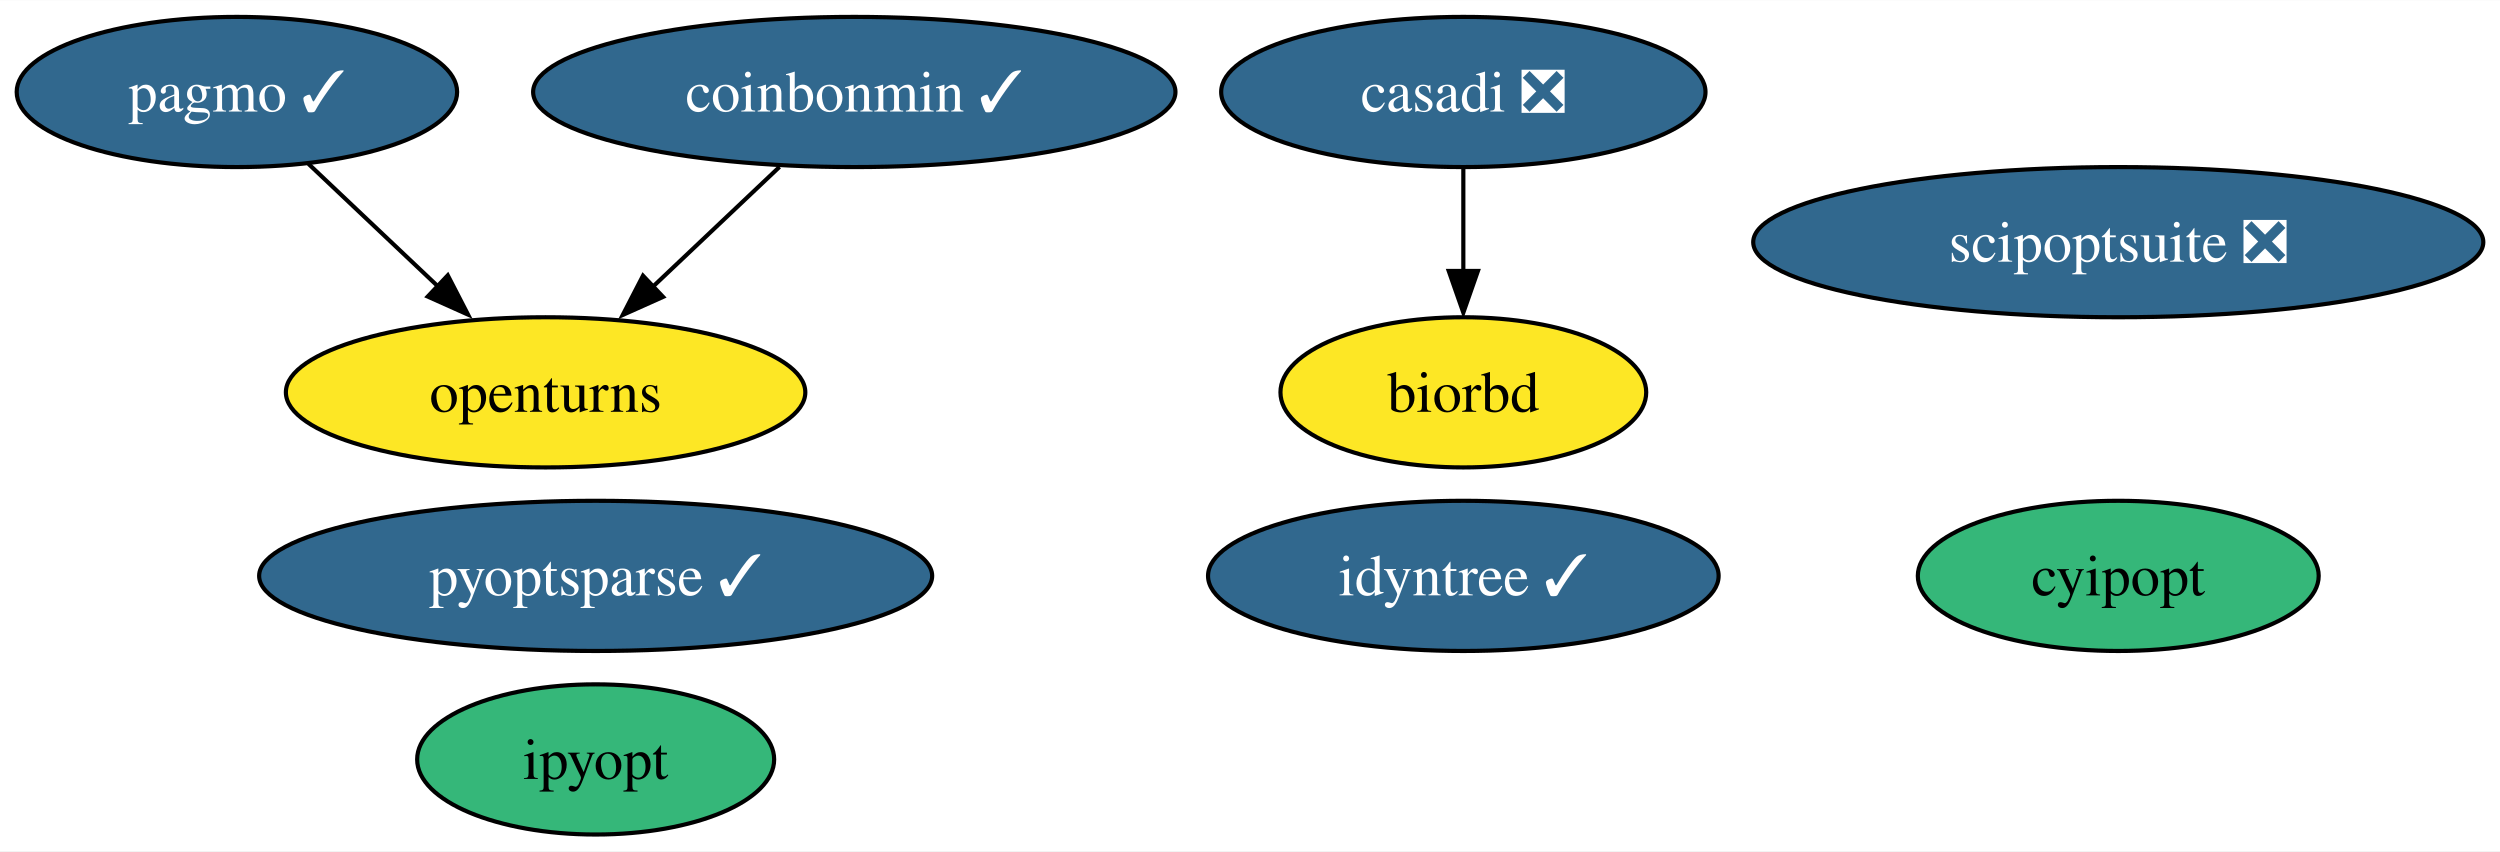
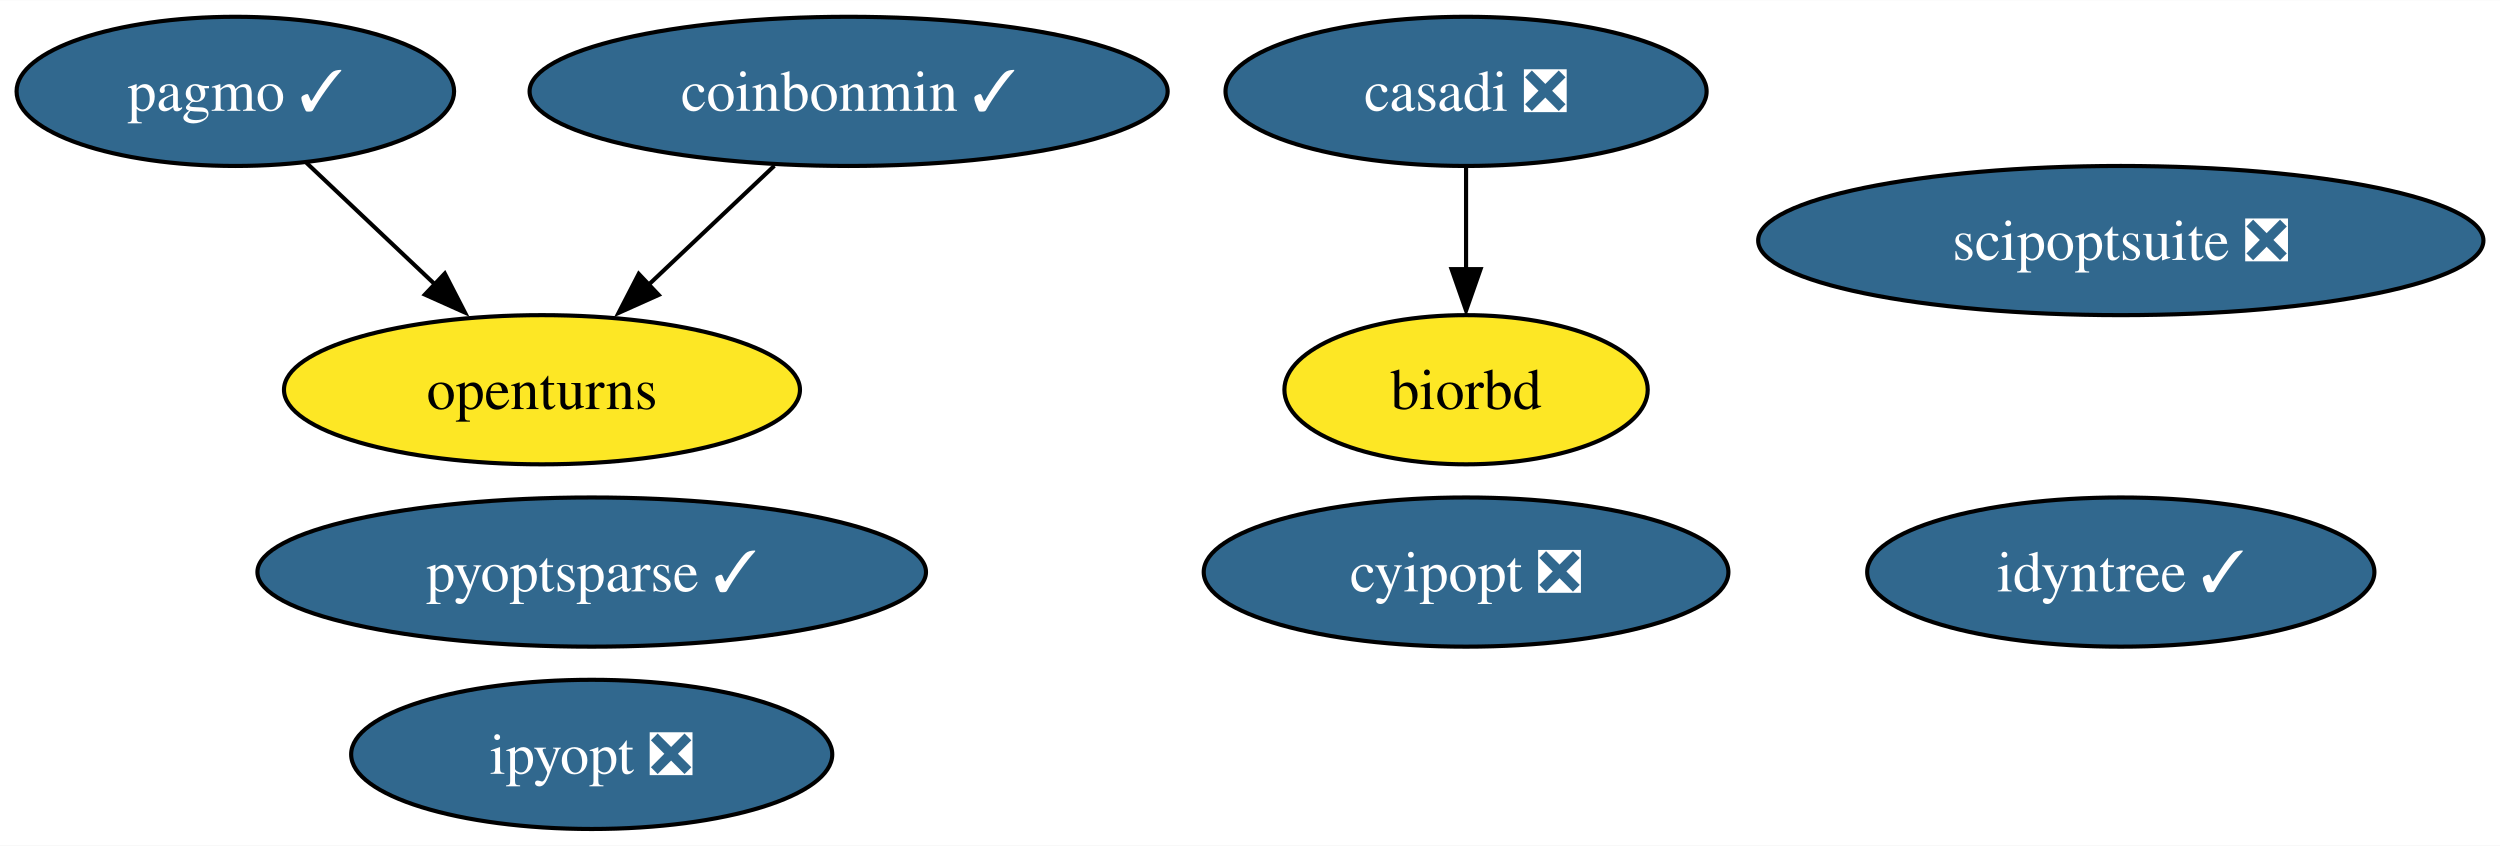
- <svg xmlns="http://www.w3.org/2000/svg" xmlns:xlink="http://www.w3.org/1999/xlink" width="599pt" height="204pt" viewBox="0.00 0.00 599.30 204.00">
+ <svg xmlns="http://www.w3.org/2000/svg" xmlns:xlink="http://www.w3.org/1999/xlink" width="603pt" height="204pt" viewBox="0.00 0.00 603.30 204.00">
  <g id="graph0" class="graph" transform="scale(1 1) rotate(0) translate(4 200)">
-     <polygon fill="white" stroke="none" points="-4,4 -4,-200 595.3,-200 595.3,4 -4,4" />
+     <polygon fill="white" stroke="none" points="-4,4 -4,-200 599.3,-200 599.3,4 -4,4" />
    <g id="node1" class="node">
      <g id="a_node1">
        <a xlink:href="https://github.com/conda-forge/casadi-feedstock/pull/95" xlink:title="casadi ❎">
-           <ellipse fill="#31688e" stroke="black" cx="346.79" cy="-178" rx="58.05" ry="18" />
-           <text text-anchor="middle" x="346.79" y="-173.32" font-family="Times,serif" font-size="14.00" fill="white">casadi ❎</text>
+           <ellipse fill="#31688e" stroke="black" cx="349.79" cy="-178" rx="58.05" ry="18" />
+           <text text-anchor="middle" x="349.79" y="-173.32" font-family="Times,serif" font-size="14.00" fill="white">casadi ❎</text>
        </a>
      </g>
    </g>
    <g id="node5" class="node">
      <g id="a_node5">
        <a xlink:href="https://github.com/conda-forge/biorbd-feedstock" xlink:title="biorbd">
-           <ellipse fill="#fde725" stroke="black" cx="346.79" cy="-106" rx="43.84" ry="18" />
-           <text text-anchor="middle" x="346.79" y="-101.33" font-family="Times,serif" font-size="14.00">biorbd</text>
+           <ellipse fill="#fde725" stroke="black" cx="349.79" cy="-106" rx="43.84" ry="18" />
+           <text text-anchor="middle" x="349.79" y="-101.33" font-family="Times,serif" font-size="14.00">biorbd</text>
        </a>
      </g>
    </g>
    <g id="edge1" class="edge">
-       <path fill="none" stroke="black" d="M346.79,-159.7C346.79,-152.24 346.79,-143.32 346.79,-134.97" />
-       <polygon fill="black" stroke="black" points="350.29,-135.1 346.79,-125.1 343.29,-135.1 350.29,-135.1" />
+       <path fill="none" stroke="black" d="M349.79,-159.7C349.79,-152.24 349.79,-143.32 349.79,-134.97" />
+       <polygon fill="black" stroke="black" points="353.29,-135.1 349.79,-125.1 346.29,-135.1 353.29,-135.1" />
    </g>
    <g id="node2" class="node">
      <g id="a_node2">
-         <a xlink:href="https://github.com/conda-forge/cyipopt-feedstock" xlink:title="cyipopt">
-           <ellipse fill="#35b779" stroke="black" cx="503.79" cy="-62" rx="48.05" ry="18" />
-           <text text-anchor="middle" x="503.79" y="-57.33" font-family="Times,serif" font-size="14.00">cyipopt</text>
+         <a xlink:href="https://github.com/conda-forge/cyipopt-feedstock/pull/51" xlink:title="cyipopt ❎">
+           <ellipse fill="#31688e" stroke="black" cx="349.79" cy="-62" rx="63.31" ry="18" />
+           <text text-anchor="middle" x="349.79" y="-57.33" font-family="Times,serif" font-size="14.00" fill="white">cyipopt ❎</text>
        </a>
      </g>
    </g>
    <g id="node3" class="node">
      <g id="a_node3">
        <a xlink:href="https://github.com/conda-forge/openturns-feedstock" xlink:title="openturns">
          <ellipse fill="#fde725" stroke="black" cx="126.79" cy="-106" rx="62.26" ry="18" />
          <text text-anchor="middle" x="126.79" y="-101.33" font-family="Times,serif" font-size="14.00">openturns</text>
        </a>
      </g>
    </g>
    <g id="node4" class="node">
      <g id="a_node4">
        <a xlink:href="https://github.com/conda-forge/pagmo-feedstock/pull/73" xlink:title="pagmo ✓">
          <ellipse fill="#31688e" stroke="black" cx="52.79" cy="-178" rx="52.79" ry="18" />
          <text text-anchor="middle" x="52.79" y="-173.32" font-family="Times,serif" font-size="14.00" fill="white">pagmo ✓</text>
        </a>
      </g>
    </g>
    <g id="edge2" class="edge">
      <path fill="none" stroke="black" d="M69.95,-160.76C79.25,-151.97 90.92,-140.93 101.26,-131.14" />
      <polygon fill="black" stroke="black" points="103.34,-134.05 108.2,-124.63 98.53,-128.96 103.34,-134.05" />
    </g>
    <g id="node6" class="node">
      <g id="a_node6">
-         <a xlink:href="https://github.com/conda-forge/ipyopt-feedstock" xlink:title="ipyopt">
-           <ellipse fill="#35b779" stroke="black" cx="138.79" cy="-18" rx="42.79" ry="18" />
-           <text text-anchor="middle" x="138.79" y="-13.32" font-family="Times,serif" font-size="14.00">ipyopt</text>
+         <a xlink:href="https://github.com/conda-forge/ipyopt-feedstock/pull/28" xlink:title="ipyopt ❎">
+           <ellipse fill="#31688e" stroke="black" cx="138.79" cy="-18" rx="58.05" ry="18" />
+           <text text-anchor="middle" x="138.79" y="-13.32" font-family="Times,serif" font-size="14.00" fill="white">ipyopt ❎</text>
        </a>
      </g>
    </g>
    <g id="node7" class="node">
      <g id="a_node7">
        <a xlink:href="https://github.com/conda-forge/coinbonmin-feedstock/pull/37" xlink:title="coinbonmin ✓">
          <ellipse fill="#31688e" stroke="black" cx="200.79" cy="-178" rx="76.99" ry="18" />
          <text text-anchor="middle" x="200.79" y="-173.32" font-family="Times,serif" font-size="14.00" fill="white">coinbonmin ✓</text>
        </a>
      </g>
    </g>
    <g id="edge3" class="edge">
      <path fill="none" stroke="black" d="M182.87,-160.05C173.63,-151.31 162.19,-140.49 152.06,-130.9" />
      <polygon fill="black" stroke="black" points="154.95,-128.88 145.28,-124.55 150.14,-133.96 154.95,-128.88" />
    </g>
    <g id="node8" class="node">
      <g id="a_node8">
        <a xlink:href="https://github.com/conda-forge/scipoptsuite-feedstock/pull/45" xlink:title="scipoptsuite ❎">
-           <ellipse fill="#31688e" stroke="black" cx="503.79" cy="-142" rx="87.51" ry="18" />
-           <text text-anchor="middle" x="503.79" y="-137.32" font-family="Times,serif" font-size="14.00" fill="white">scipoptsuite ❎</text>
+           <ellipse fill="#31688e" stroke="black" cx="507.79" cy="-142" rx="87.51" ry="18" />
+           <text text-anchor="middle" x="507.79" y="-137.32" font-family="Times,serif" font-size="14.00" fill="white">scipoptsuite ❎</text>
        </a>
      </g>
    </g>
    <g id="node9" class="node">
      <g id="a_node9">
        <a xlink:href="https://github.com/conda-forge/pyoptsparse-feedstock/pull/39" xlink:title="pyoptsparse ✓">
          <ellipse fill="#31688e" stroke="black" cx="138.79" cy="-62" rx="80.67" ry="18" />
          <text text-anchor="middle" x="138.79" y="-57.33" font-family="Times,serif" font-size="14.00" fill="white">pyoptsparse ✓</text>
        </a>
      </g>
    </g>
    <g id="node10" class="node">
      <g id="a_node10">
        <a xlink:href="https://github.com/conda-forge/idyntree-feedstock/pull/70" xlink:title="idyntree ✓">
-           <ellipse fill="#31688e" stroke="black" cx="346.79" cy="-62" rx="61.2" ry="18" />
-           <text text-anchor="middle" x="346.79" y="-57.33" font-family="Times,serif" font-size="14.00" fill="white">idyntree ✓</text>
+           <ellipse fill="#31688e" stroke="black" cx="507.79" cy="-62" rx="61.2" ry="18" />
+           <text text-anchor="middle" x="507.79" y="-57.33" font-family="Times,serif" font-size="14.00" fill="white">idyntree ✓</text>
        </a>
      </g>
    </g>
  </g>
</svg>
